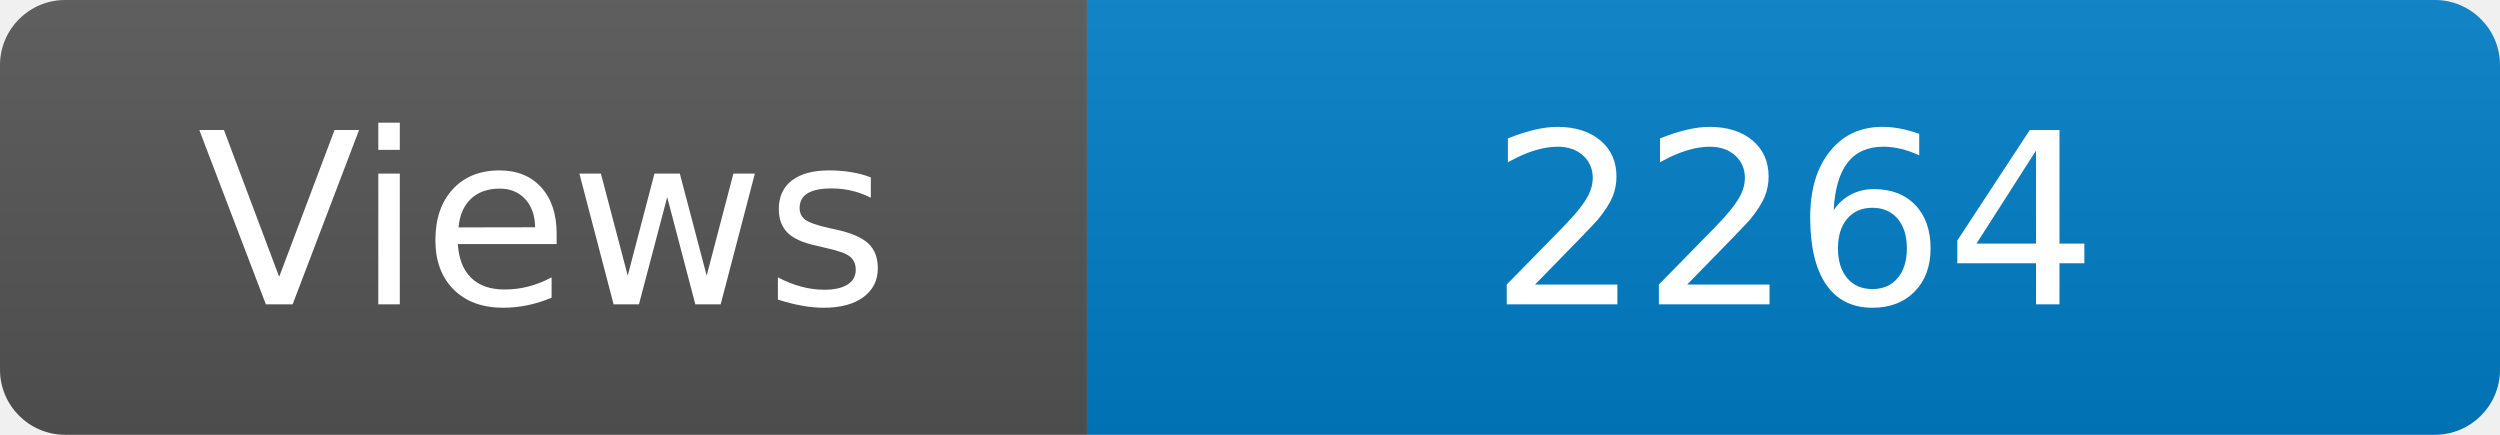
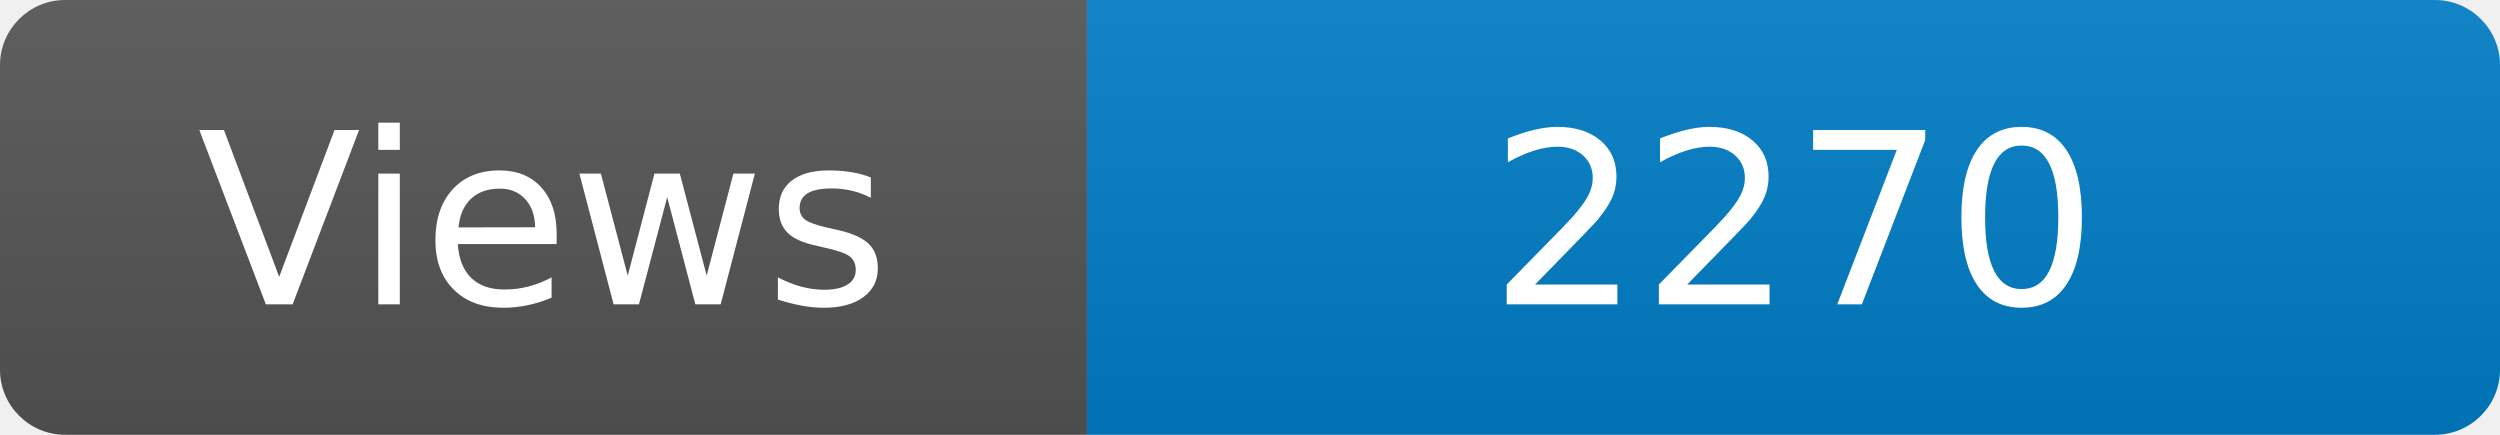
<svg xmlns="http://www.w3.org/2000/svg" width="115" height="20" role="img" aria-label="Maintained?: yes">
  <linearGradient id="s" x2="0" y2="100%">
    <stop offset="0" stop-color="#bbb" stop-opacity=".1" />
    <stop offset="1" stop-opacity=".1" />
  </linearGradient>
  <clipPath id="r">
    <rect width="115" height="20" rx="3" fill="#fff" />
  </clipPath>
  <g clip-path="url(#r)">
    <rect width="50" height="20" fill="#555" />
    <rect x="50" width="160" height="20" fill="#007ec6" />
    <rect width="115" height="20" fill="url(#s)" />
  </g>
  <g fill="#fff" text-anchor="middle" font-family="Verdana,Geneva,DejaVu Sans,sans-serif" font-size="110">
    <text x="250" y="140" transform="scale(.1)" fill="#fff">Views</text>
-     <text x="825" y="140" transform="scale(.1)" fill="#fff">2264</text>
+     <text x="825" y="140" transform="scale(.1)" fill="#fff">2270</text>
  </g>
</svg>
